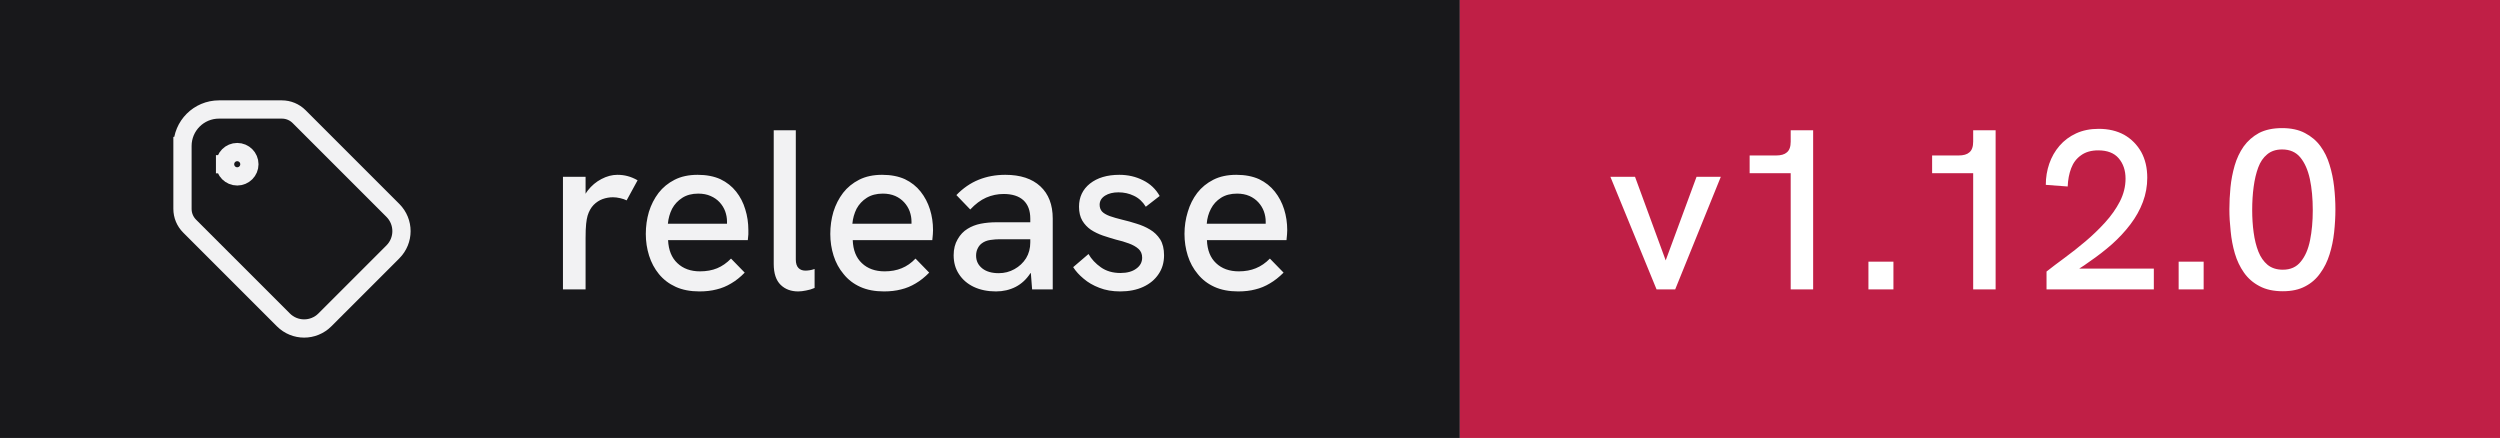
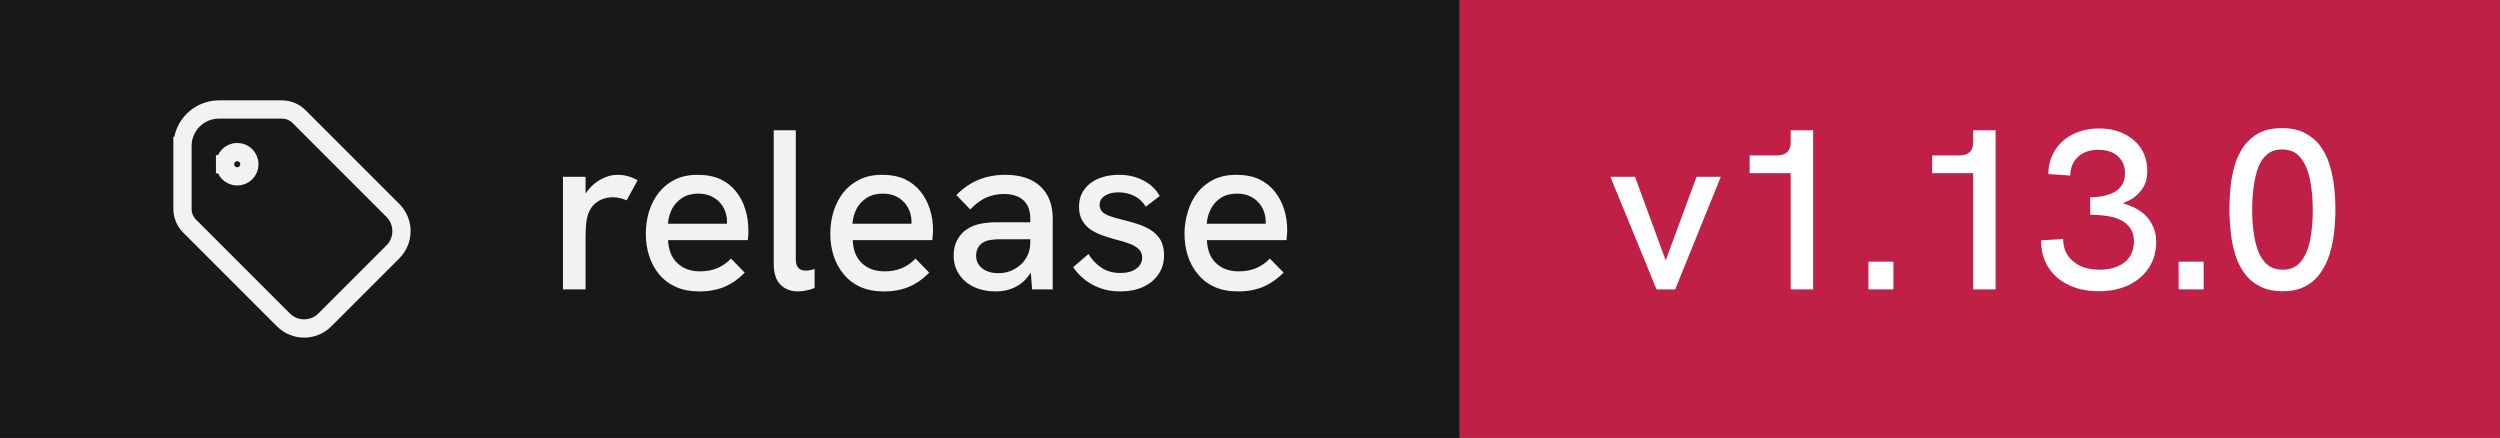
- <svg xmlns="http://www.w3.org/2000/svg" width="137" height="24" viewBox="0 0 137 24" role="img" aria-label="release: v1.12.0">
+ <svg xmlns="http://www.w3.org/2000/svg" width="137" height="24" viewBox="0 0 137 24" role="img" aria-label="release: v1.13.0">
  <rect width="80" height="24" fill="#18181b" />
  <rect x="80" width="57" height="24" fill="#c01f46" />
  <g transform="translate(8 4) scale(0.6666667)" fill="none" stroke="#f2f2f3" stroke-width="1.5" stroke-linecap="square" stroke-linejoin="miter">
    <path d="M6.5 7.5a1 1 0 1 0 2 0a1 1 0 1 0 -2 0" />
    <path d="M3 6v5.172a2 2 0 0 0 .586 1.414l7.71 7.71a2.41 2.41 0 0 0 3.408 0l5.592 -5.592a2.41 2.41 0 0 0 0 -3.408l-7.71 -7.71a2 2 0 0 0 -1.414 -.586h-5.172a3 3 0 0 0 -3 3" />
  </g>
  <path fill="#f2f2f3" d="M32.09 15.86L30.85 15.86L30.85 9.69L32.09 9.69L32.09 10.62Q32.14 10.53 32.21 10.44L32.21 10.44Q32.52 10.04 32.96 9.81Q33.40 9.58 33.83 9.58L33.83 9.58Q34.13 9.58 34.39 9.65Q34.66 9.72 34.94 9.88L34.94 9.88L34.34 10.98Q34.20 10.91 33.99 10.86Q33.77 10.81 33.59 10.81L33.59 10.81Q33.30 10.81 33.02 10.91Q32.75 11.01 32.53 11.23Q32.31 11.46 32.20 11.82L32.20 11.82Q32.15 11.99 32.12 12.27Q32.09 12.56 32.09 13.04L32.09 13.04L32.09 15.86ZM38.33 15.97L38.33 15.97Q37.58 15.97 37.03 15.72Q36.48 15.47 36.11 15.02Q35.75 14.58 35.57 14.01Q35.39 13.44 35.39 12.82Q35.39 12.19 35.56 11.61Q35.74 11.03 36.09 10.57Q36.44 10.12 36.97 9.85Q37.50 9.58 38.23 9.58Q38.95 9.58 39.48 9.82Q40 10.07 40.34 10.50Q40.68 10.93 40.84 11.47Q41.01 12.01 41.01 12.61L41.01 12.61Q41.01 12.67 41.01 12.84Q41 13.01 40.98 13.16L40.98 13.16L36.61 13.16Q36.65 13.98 37.12 14.42Q37.59 14.87 38.36 14.87L38.36 14.87Q38.89 14.87 39.30 14.70Q39.71 14.53 40.06 14.17L40.06 14.17L40.81 14.94Q40.45 15.31 40.07 15.53Q39.69 15.76 39.27 15.86Q38.85 15.97 38.33 15.97ZM36.60 12.26L39.84 12.26Q39.84 12.19 39.84 12.14L39.84 12.14Q39.84 11.86 39.74 11.58Q39.64 11.31 39.44 11.09Q39.24 10.87 38.94 10.74Q38.65 10.61 38.26 10.61L38.26 10.61Q37.75 10.61 37.39 10.84Q37.03 11.07 36.83 11.44Q36.64 11.82 36.60 12.26L36.60 12.26ZM43.74 15.97L43.74 15.97Q43.15 15.97 42.78 15.61Q42.40 15.24 42.40 14.46L42.40 14.46L42.40 7.14L43.61 7.14L43.61 14.22Q43.61 14.54 43.76 14.69Q43.90 14.83 44.14 14.83L44.14 14.83Q44.24 14.83 44.37 14.81Q44.50 14.79 44.64 14.74L44.64 14.74L44.64 15.78Q44.41 15.88 44.17 15.92Q43.93 15.97 43.74 15.97ZM48.44 15.97L48.44 15.97Q47.69 15.97 47.14 15.72Q46.59 15.47 46.23 15.02Q45.86 14.58 45.68 14.01Q45.50 13.44 45.50 12.82Q45.50 12.19 45.67 11.61Q45.85 11.03 46.20 10.57Q46.55 10.12 47.08 9.85Q47.61 9.58 48.34 9.58Q49.06 9.58 49.59 9.82Q50.11 10.07 50.45 10.50Q50.79 10.93 50.96 11.47Q51.13 12.01 51.13 12.61L51.13 12.61Q51.13 12.67 51.12 12.84Q51.11 13.01 51.09 13.16L51.09 13.16L46.73 13.16Q46.76 13.98 47.23 14.42Q47.70 14.87 48.48 14.87L48.48 14.87Q49 14.87 49.41 14.70Q49.83 14.53 50.17 14.17L50.17 14.17L50.92 14.94Q50.56 15.31 50.18 15.53Q49.80 15.76 49.38 15.86Q48.96 15.97 48.44 15.97ZM46.71 12.26L49.95 12.26Q49.95 12.19 49.95 12.14L49.95 12.14Q49.95 11.86 49.85 11.58Q49.75 11.31 49.55 11.09Q49.35 10.87 49.06 10.74Q48.76 10.61 48.38 10.61L48.38 10.61Q47.86 10.61 47.50 10.84Q47.14 11.07 46.94 11.44Q46.75 11.82 46.71 12.26L46.71 12.26ZM57.69 15.86L56.56 15.86L56.49 14.96Q56.48 14.97 56.46 14.98L56.46 14.98Q56.14 15.47 55.66 15.72Q55.17 15.97 54.58 15.97L54.58 15.97Q53.89 15.97 53.36 15.72Q52.84 15.47 52.55 15.02Q52.26 14.58 52.26 13.99L52.26 13.99Q52.26 13.48 52.48 13.11Q52.69 12.74 53.02 12.54L53.02 12.54Q53.34 12.34 53.74 12.26Q54.15 12.18 54.61 12.18L54.61 12.18L56.46 12.18L56.46 11.98Q56.46 11.33 56.09 10.98Q55.71 10.63 55 10.63L55 10.63Q54.50 10.63 54.04 10.83Q53.59 11.03 53.17 11.48L53.17 11.48L52.41 10.69Q52.96 10.12 53.63 9.85Q54.30 9.58 55.09 9.58L55.09 9.58Q56.33 9.58 57.01 10.21Q57.69 10.84 57.69 11.98L57.69 11.98L57.69 15.86ZM56.46 13.28L56.46 13.11L54.79 13.11Q54.54 13.11 54.27 13.15Q54 13.19 53.81 13.33L53.81 13.33Q53.66 13.44 53.58 13.61Q53.49 13.78 53.49 14.01L53.49 14.01Q53.49 14.44 53.83 14.71Q54.16 14.97 54.73 14.97L54.73 14.97Q55.20 14.97 55.59 14.75Q55.99 14.53 56.23 14.15Q56.46 13.77 56.46 13.28L56.46 13.28ZM61.39 15.97L61.39 15.97Q60.74 15.97 60.24 15.77Q59.74 15.58 59.38 15.27Q59.02 14.97 58.81 14.64L58.81 14.64L59.65 13.92Q59.89 14.34 60.33 14.65Q60.77 14.96 61.40 14.96L61.40 14.96Q61.95 14.96 62.27 14.72Q62.59 14.49 62.59 14.12L62.59 14.12Q62.59 13.82 62.39 13.64Q62.19 13.46 61.86 13.34Q61.54 13.22 61.15 13.13L61.15 13.13Q60.80 13.03 60.44 12.91Q60.07 12.78 59.78 12.59Q59.49 12.39 59.31 12.09Q59.13 11.78 59.13 11.33L59.13 11.33Q59.13 10.54 59.73 10.06Q60.34 9.58 61.34 9.58L61.34 9.58Q62.05 9.58 62.64 9.88Q63.23 10.17 63.55 10.74L63.55 10.74L62.79 11.33Q62.54 10.92 62.14 10.73Q61.75 10.54 61.29 10.54L61.29 10.54Q60.85 10.54 60.56 10.72Q60.26 10.91 60.26 11.22L60.26 11.22Q60.26 11.44 60.39 11.59Q60.52 11.73 60.81 11.84Q61.09 11.94 61.50 12.04L61.50 12.04Q61.89 12.13 62.29 12.26Q62.69 12.38 63.02 12.58Q63.36 12.78 63.58 13.12Q63.79 13.46 63.79 13.99L63.79 13.99Q63.79 14.58 63.49 15.02Q63.19 15.47 62.65 15.72Q62.11 15.97 61.39 15.97ZM67.85 15.97L67.85 15.97Q67.10 15.97 66.55 15.72Q66 15.47 65.64 15.02Q65.27 14.58 65.09 14.01Q64.91 13.44 64.91 12.82Q64.91 12.19 65.09 11.61Q65.26 11.03 65.61 10.57Q65.96 10.12 66.49 9.85Q67.02 9.58 67.75 9.58Q68.47 9.58 69 9.82Q69.52 10.07 69.86 10.50Q70.20 10.93 70.37 11.47Q70.54 12.01 70.54 12.61L70.54 12.61Q70.54 12.67 70.53 12.84Q70.52 13.01 70.50 13.16L70.50 13.16L66.14 13.16Q66.17 13.98 66.64 14.42Q67.11 14.87 67.89 14.87L67.89 14.87Q68.41 14.87 68.82 14.70Q69.24 14.53 69.59 14.17L69.59 14.17L70.34 14.94Q69.97 15.31 69.59 15.53Q69.21 15.76 68.79 15.86Q68.38 15.97 67.85 15.97ZM66.13 12.26L69.36 12.26Q69.36 12.19 69.36 12.14L69.36 12.14Q69.36 11.86 69.26 11.58Q69.16 11.31 68.96 11.09Q68.76 10.87 68.47 10.74Q68.17 10.61 67.79 10.61L67.79 10.61Q67.27 10.61 66.91 10.84Q66.55 11.07 66.36 11.44Q66.16 11.82 66.13 12.26L66.13 12.26Z" />
-   <path fill="#ffffff" d="M91.80 15.86L90.78 15.86L88.25 9.69L89.60 9.69L91.28 14.27L92.97 9.69L94.30 9.69L91.80 15.86ZM99.36 15.86L98.13 15.86L98.13 9.49L95.88 9.49L95.88 8.52L97.33 8.52Q97.73 8.52 97.92 8.35Q98.13 8.18 98.13 7.76L98.13 7.76L98.13 7.14L99.36 7.14L99.36 15.86ZM103.76 15.86L102.39 15.86L102.39 14.34L103.76 14.34L103.76 15.86ZM109.36 15.86L108.13 15.86L108.13 9.49L105.88 9.49L105.88 8.52L107.33 8.52Q107.73 8.52 107.92 8.35Q108.13 8.18 108.13 7.76L108.13 7.76L108.13 7.14L109.36 7.14L109.36 15.86ZM118.03 15.86L112.15 15.86L112.15 14.88Q112.58 14.54 113.14 14.13Q113.70 13.72 114.28 13.23Q114.86 12.74 115.36 12.19Q115.86 11.64 116.17 11.04Q116.48 10.43 116.48 9.79L116.48 9.79Q116.48 9.11 116.10 8.67Q115.73 8.24 114.98 8.24L114.98 8.24Q114.41 8.24 114.04 8.51Q113.67 8.77 113.50 9.22Q113.33 9.67 113.31 10.22L113.31 10.22L112.11 10.13Q112.11 9.52 112.30 8.97Q112.49 8.42 112.86 7.99Q113.23 7.56 113.77 7.31Q114.31 7.06 115.01 7.06L115.01 7.06Q115.81 7.06 116.41 7.39Q117 7.73 117.34 8.33Q117.67 8.93 117.67 9.74L117.67 9.74Q117.67 10.43 117.43 11.07Q117.19 11.71 116.75 12.29Q116.31 12.87 115.74 13.38Q115.16 13.89 114.50 14.34L114.50 14.34Q114.23 14.54 113.94 14.72L113.94 14.72L118.03 14.72L118.03 15.86ZM120.76 15.86L119.39 15.86L119.39 14.34L120.76 14.34L120.76 15.86ZM125.10 15.96L125.10 15.96Q124.34 15.96 123.82 15.68Q123.30 15.41 122.97 14.94Q122.64 14.47 122.47 13.89Q122.30 13.31 122.24 12.67Q122.17 12.04 122.17 11.47L122.17 11.47Q122.17 10.89 122.23 10.27Q122.29 9.66 122.46 9.07Q122.63 8.49 122.95 8.03Q123.28 7.57 123.79 7.29Q124.31 7.02 125.06 7.02L125.06 7.02Q125.80 7.02 126.31 7.29Q126.83 7.56 127.16 8.01Q127.49 8.46 127.66 9.03Q127.84 9.61 127.91 10.24Q127.98 10.87 127.98 11.47L127.98 11.47Q127.98 12.09 127.91 12.73Q127.84 13.37 127.66 13.94Q127.48 14.52 127.15 14.97Q126.83 15.43 126.33 15.69Q125.83 15.96 125.10 15.96ZM125.10 14.78L125.10 14.78Q125.73 14.78 126.08 14.34Q126.44 13.91 126.59 13.17Q126.74 12.43 126.74 11.52L126.74 11.52Q126.74 10.56 126.58 9.81Q126.42 9.07 126.06 8.63Q125.70 8.19 125.06 8.19L125.06 8.19Q124.56 8.19 124.24 8.46Q123.92 8.72 123.75 9.18Q123.58 9.64 123.50 10.24Q123.42 10.83 123.42 11.51L123.42 11.51Q123.42 12.16 123.50 12.74Q123.58 13.33 123.76 13.79Q123.94 14.24 124.26 14.51Q124.59 14.78 125.10 14.78Z" />
+   <path fill="#ffffff" d="M91.80 15.86L90.78 15.86L88.25 9.69L89.60 9.69L91.28 14.27L92.97 9.69L94.30 9.69L91.80 15.86ZM99.36 15.86L98.13 15.86L98.13 9.49L95.88 9.49L95.88 8.52L97.33 8.52Q97.73 8.52 97.92 8.35Q98.13 8.18 98.13 7.76L98.13 7.76L98.13 7.14L99.36 7.14L99.36 15.86ZM103.76 15.86L102.39 15.86L102.39 14.34L103.76 14.34L103.76 15.86ZM109.36 15.86L108.13 15.86L108.13 9.49L105.88 9.49L105.88 8.52L107.33 8.52Q107.73 8.52 107.92 8.35Q108.13 8.18 108.13 7.76L108.13 7.76L108.13 7.14L109.36 7.14L109.36 15.86ZM115.01 15.96L115.01 15.96Q114.06 15.96 113.35 15.61Q112.64 15.27 112.24 14.64Q111.85 14.01 111.85 13.17L111.85 13.17L113.06 13.09Q113.06 13.87 113.61 14.32Q114.15 14.78 115.05 14.78L115.05 14.78Q115.64 14.78 116.06 14.59Q116.49 14.41 116.71 14.06Q116.94 13.72 116.94 13.24L116.94 13.24Q116.94 12.82 116.76 12.54Q116.58 12.26 116.26 12.08Q115.94 11.91 115.49 11.84Q115.05 11.77 114.54 11.77L114.54 11.77L114.54 10.81Q114.91 10.81 115.26 10.74Q115.61 10.67 115.88 10.52Q116.15 10.37 116.30 10.11Q116.45 9.86 116.45 9.48L116.45 9.48Q116.45 9.09 116.27 8.81Q116.09 8.52 115.76 8.36Q115.44 8.21 115 8.21L115 8.21Q114.28 8.21 113.87 8.60Q113.46 8.99 113.45 9.62L113.45 9.62L112.25 9.54Q112.25 8.81 112.61 8.24Q112.96 7.68 113.59 7.36Q114.23 7.04 115.04 7.04L115.04 7.04Q115.81 7.04 116.41 7.34Q117 7.63 117.34 8.15Q117.67 8.67 117.67 9.36L117.67 9.36Q117.67 9.71 117.58 9.99Q117.48 10.27 117.29 10.49Q117.10 10.72 116.86 10.88Q116.61 11.03 116.33 11.14L116.33 11.14Q116.69 11.24 117.02 11.41Q117.35 11.58 117.61 11.84Q117.86 12.11 118.01 12.46Q118.16 12.81 118.16 13.26L118.16 13.26Q118.16 14.06 117.76 14.67Q117.36 15.28 116.66 15.62Q115.95 15.96 115.01 15.96ZM120.76 15.86L119.39 15.86L119.39 14.34L120.76 14.34L120.76 15.86ZM125.10 15.96L125.10 15.96Q124.34 15.96 123.82 15.68Q123.30 15.41 122.97 14.94Q122.64 14.47 122.47 13.89Q122.30 13.31 122.24 12.67Q122.17 12.04 122.17 11.47L122.17 11.47Q122.17 10.89 122.23 10.27Q122.29 9.66 122.46 9.07Q122.63 8.49 122.95 8.03Q123.28 7.57 123.79 7.29Q124.31 7.02 125.06 7.02L125.06 7.02Q125.80 7.02 126.31 7.29Q126.83 7.56 127.16 8.01Q127.49 8.46 127.66 9.03Q127.84 9.61 127.91 10.24Q127.98 10.87 127.98 11.47L127.98 11.47Q127.98 12.09 127.91 12.73Q127.84 13.37 127.66 13.94Q127.48 14.52 127.15 14.97Q126.83 15.43 126.33 15.69Q125.83 15.96 125.10 15.96ZM125.10 14.78L125.10 14.78Q125.73 14.78 126.08 14.34Q126.44 13.91 126.59 13.17Q126.74 12.43 126.74 11.52L126.74 11.52Q126.74 10.56 126.58 9.81Q126.42 9.07 126.06 8.63Q125.70 8.19 125.06 8.19L125.06 8.19Q124.56 8.19 124.24 8.46Q123.92 8.72 123.75 9.18Q123.58 9.64 123.50 10.24Q123.42 10.83 123.42 11.51L123.42 11.51Q123.42 12.16 123.50 12.74Q123.58 13.33 123.76 13.79Q123.94 14.24 124.26 14.51Q124.59 14.78 125.10 14.78Z" />
</svg>
